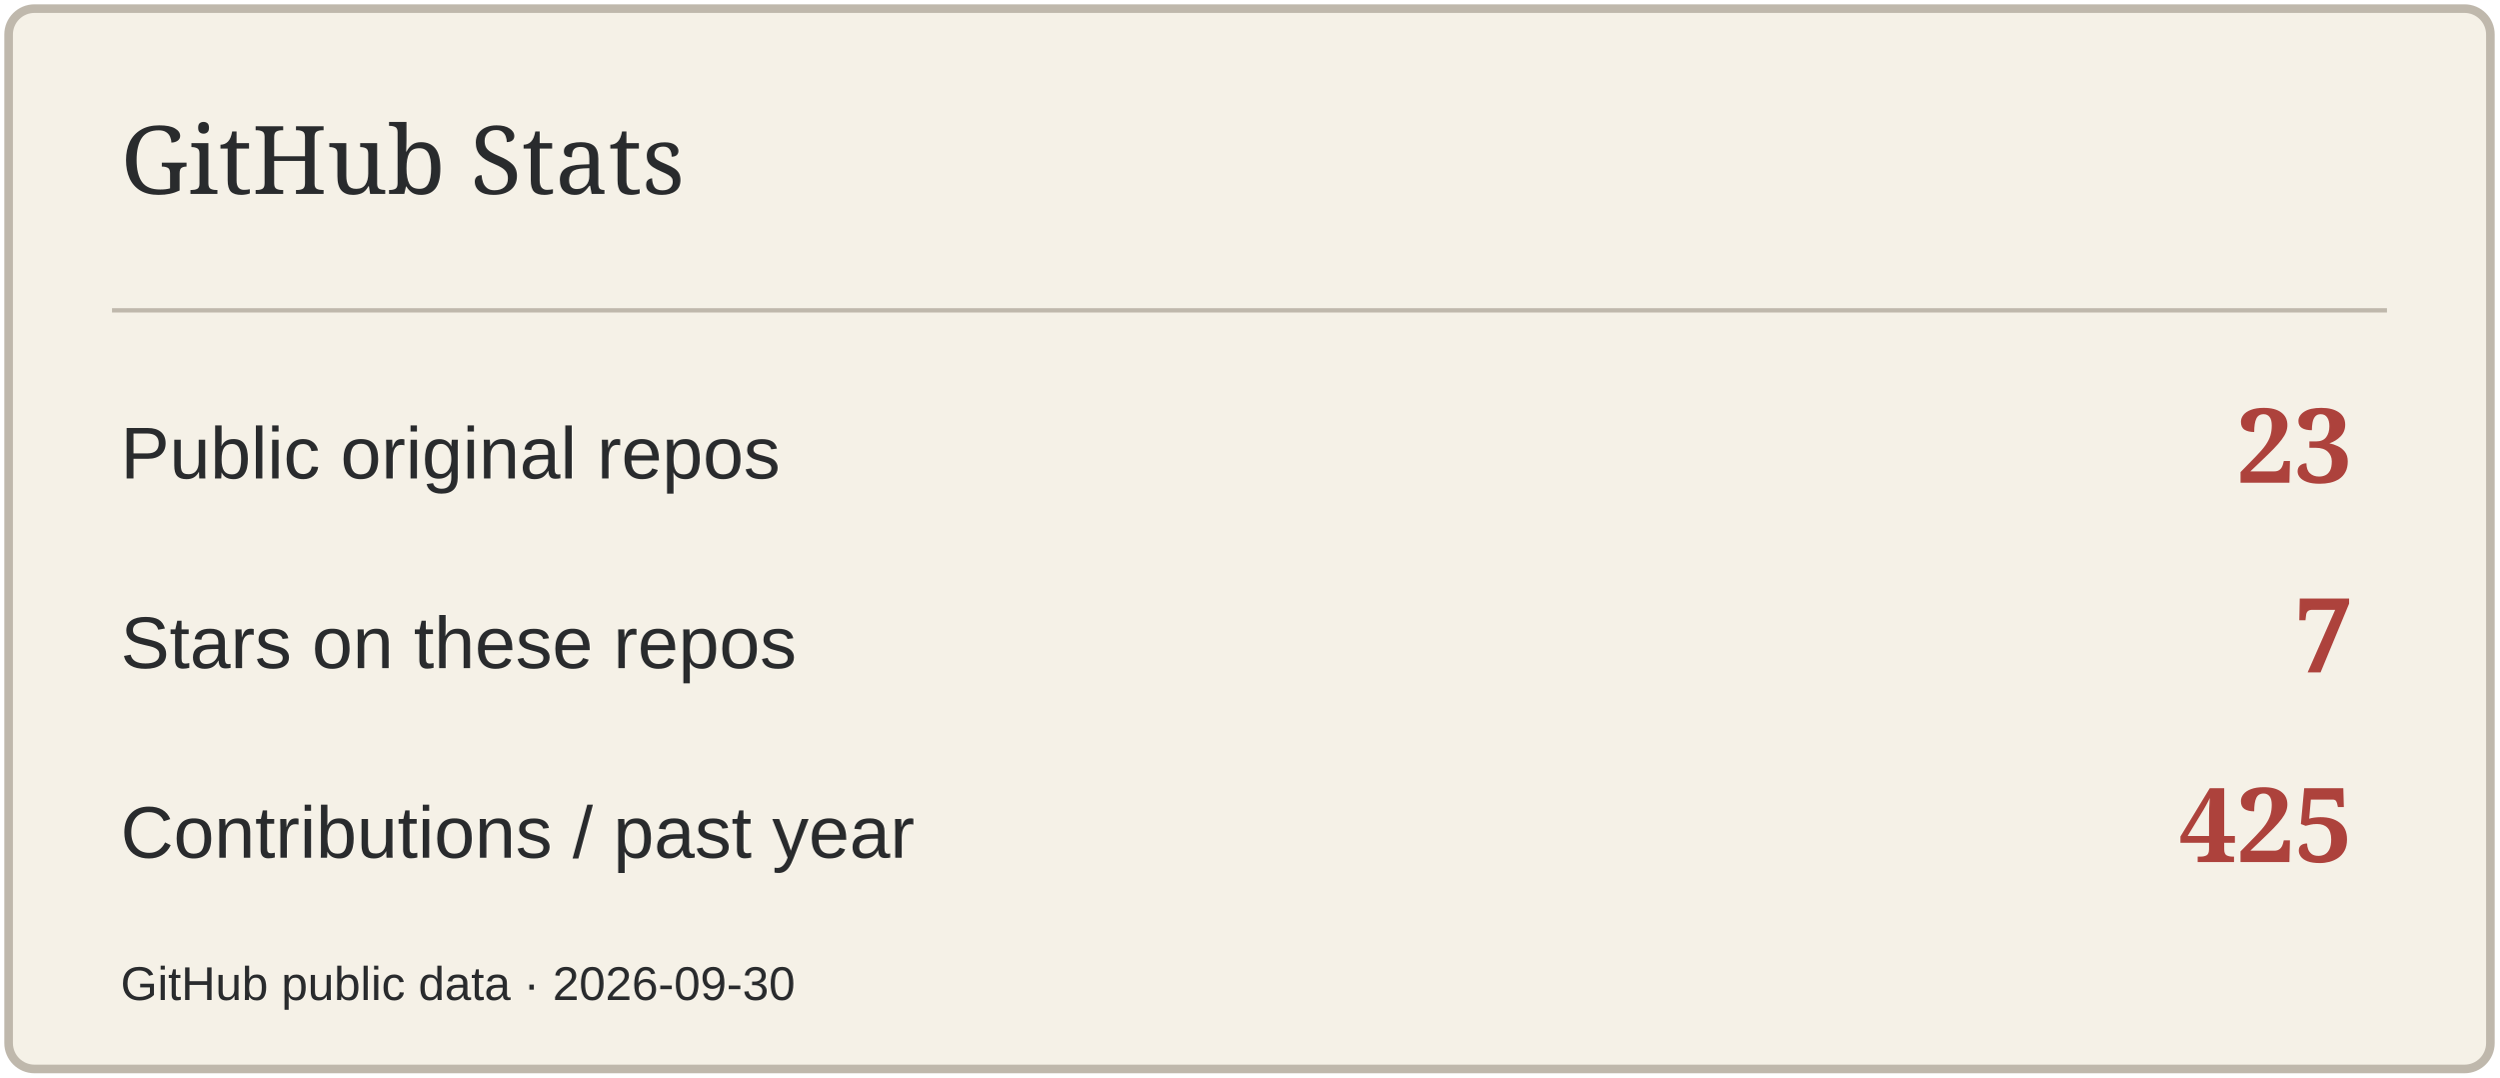
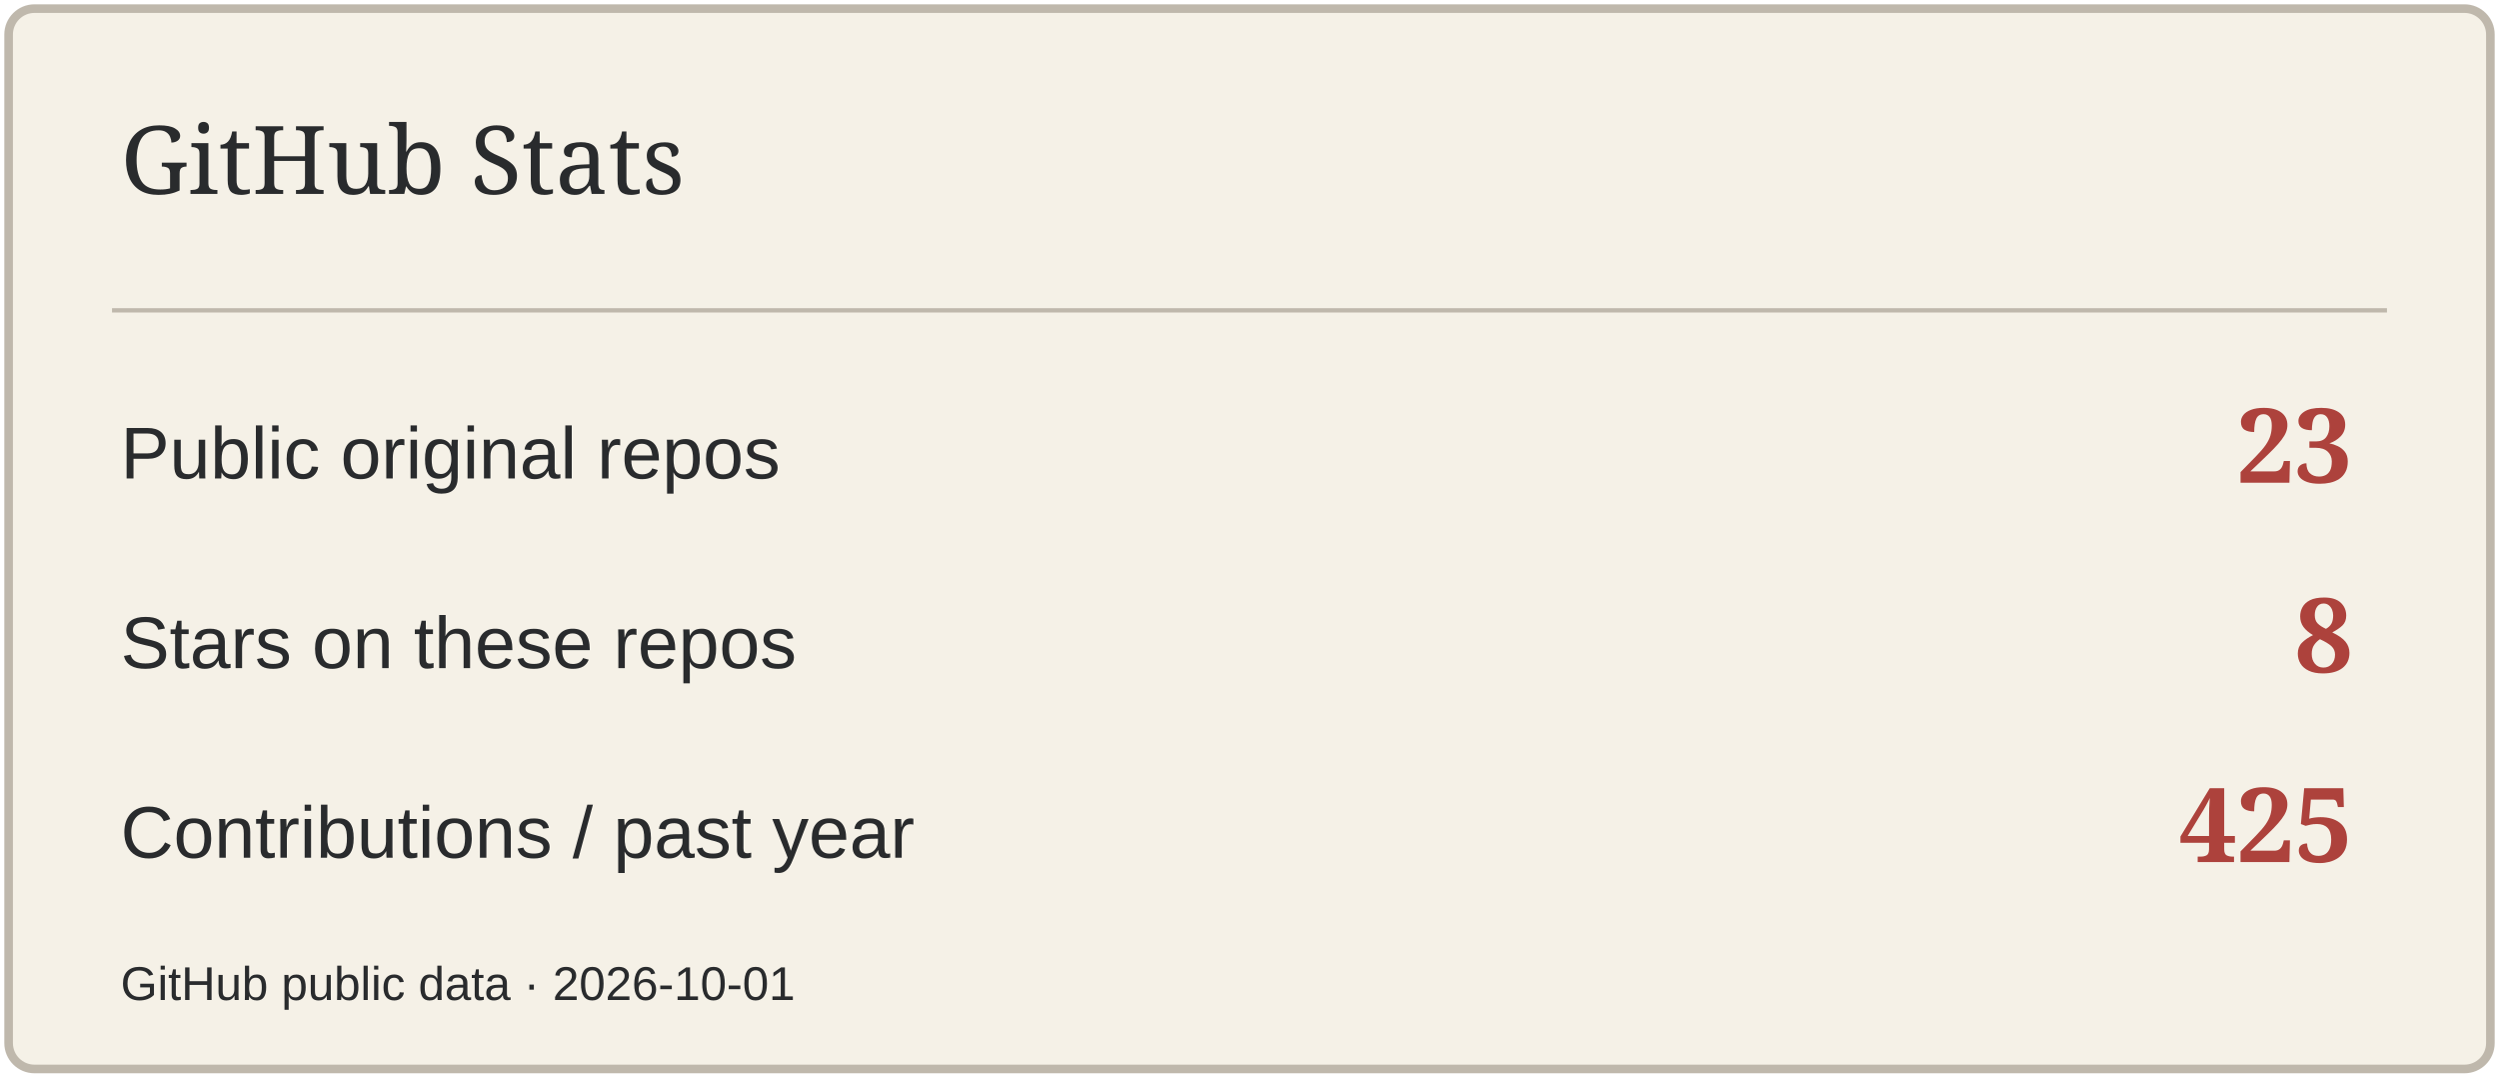
<svg xmlns="http://www.w3.org/2000/svg" width="580" height="250" viewBox="0 0 580 250" role="img" aria-label="GitHub Stats">
  <rect x="2" y="2" width="576" height="246" rx="6" fill="#F5F1E7" stroke="#BFB8AC" stroke-width="2" />
  <path d="M26 72H554" stroke="#BFB8AC" />
  <text x="28" y="45" font-size="22" fill="#292B2D" font-family="Georgia,serif">GitHub Stats</text>
  <text x="28" y="111" font-size="17" fill="#292B2D" font-family="Arial,sans-serif">Public original repos</text>
  <text x="546" y="112" font-size="24" fill="#AD423C" font-family="Georgia,serif" text-anchor="end" font-weight="700">23</text>
  <text x="28" y="155" font-size="17" fill="#292B2D" font-family="Arial,sans-serif">Stars on these repos</text>
-   <text x="546" y="156" font-size="24" fill="#AD423C" font-family="Georgia,serif" text-anchor="end" font-weight="700">7</text>
+   <text x="546" y="156" font-size="24" fill="#AD423C" font-family="Georgia,serif" text-anchor="end" font-weight="700">8</text>
  <text x="28" y="199" font-size="17" fill="#292B2D" font-family="Arial,sans-serif">Contributions / past year</text>
  <text x="546" y="200" font-size="24" fill="#AD423C" font-family="Georgia,serif" text-anchor="end" font-weight="700">425</text>
-   <text x="28" y="232" font-size="11" fill="#292B2D" font-family="Arial,sans-serif">GitHub public data · 2026-09-30</text>
+   <text x="28" y="232" font-size="11" fill="#292B2D" font-family="Arial,sans-serif">GitHub public data · 2026-10-01</text>
</svg>
